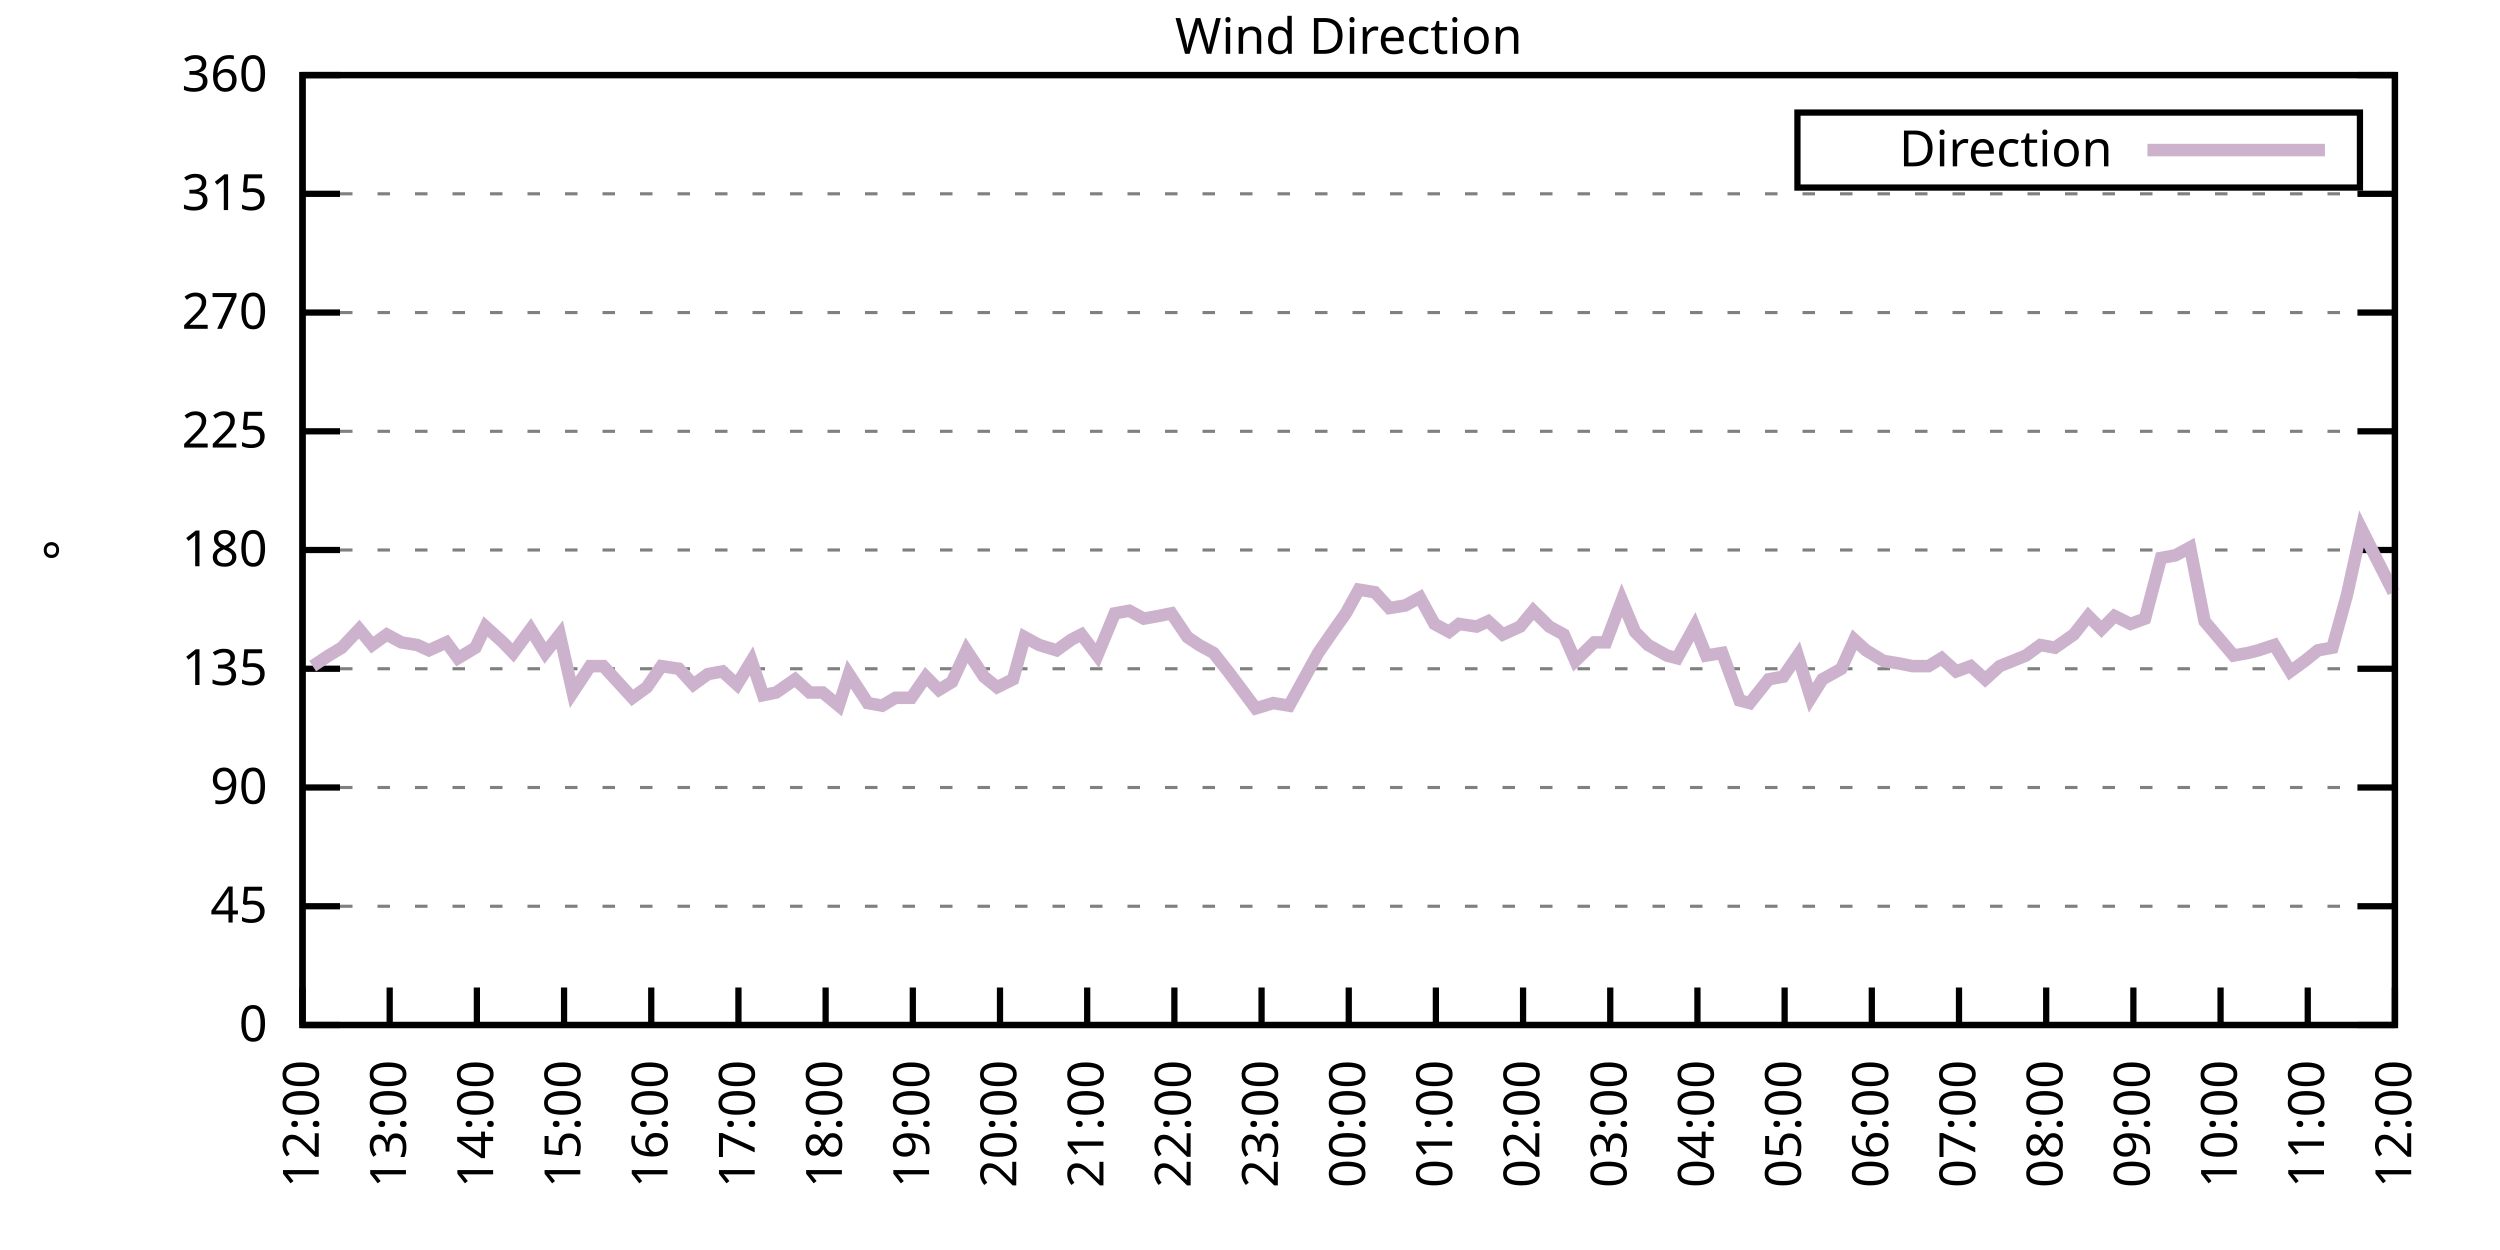
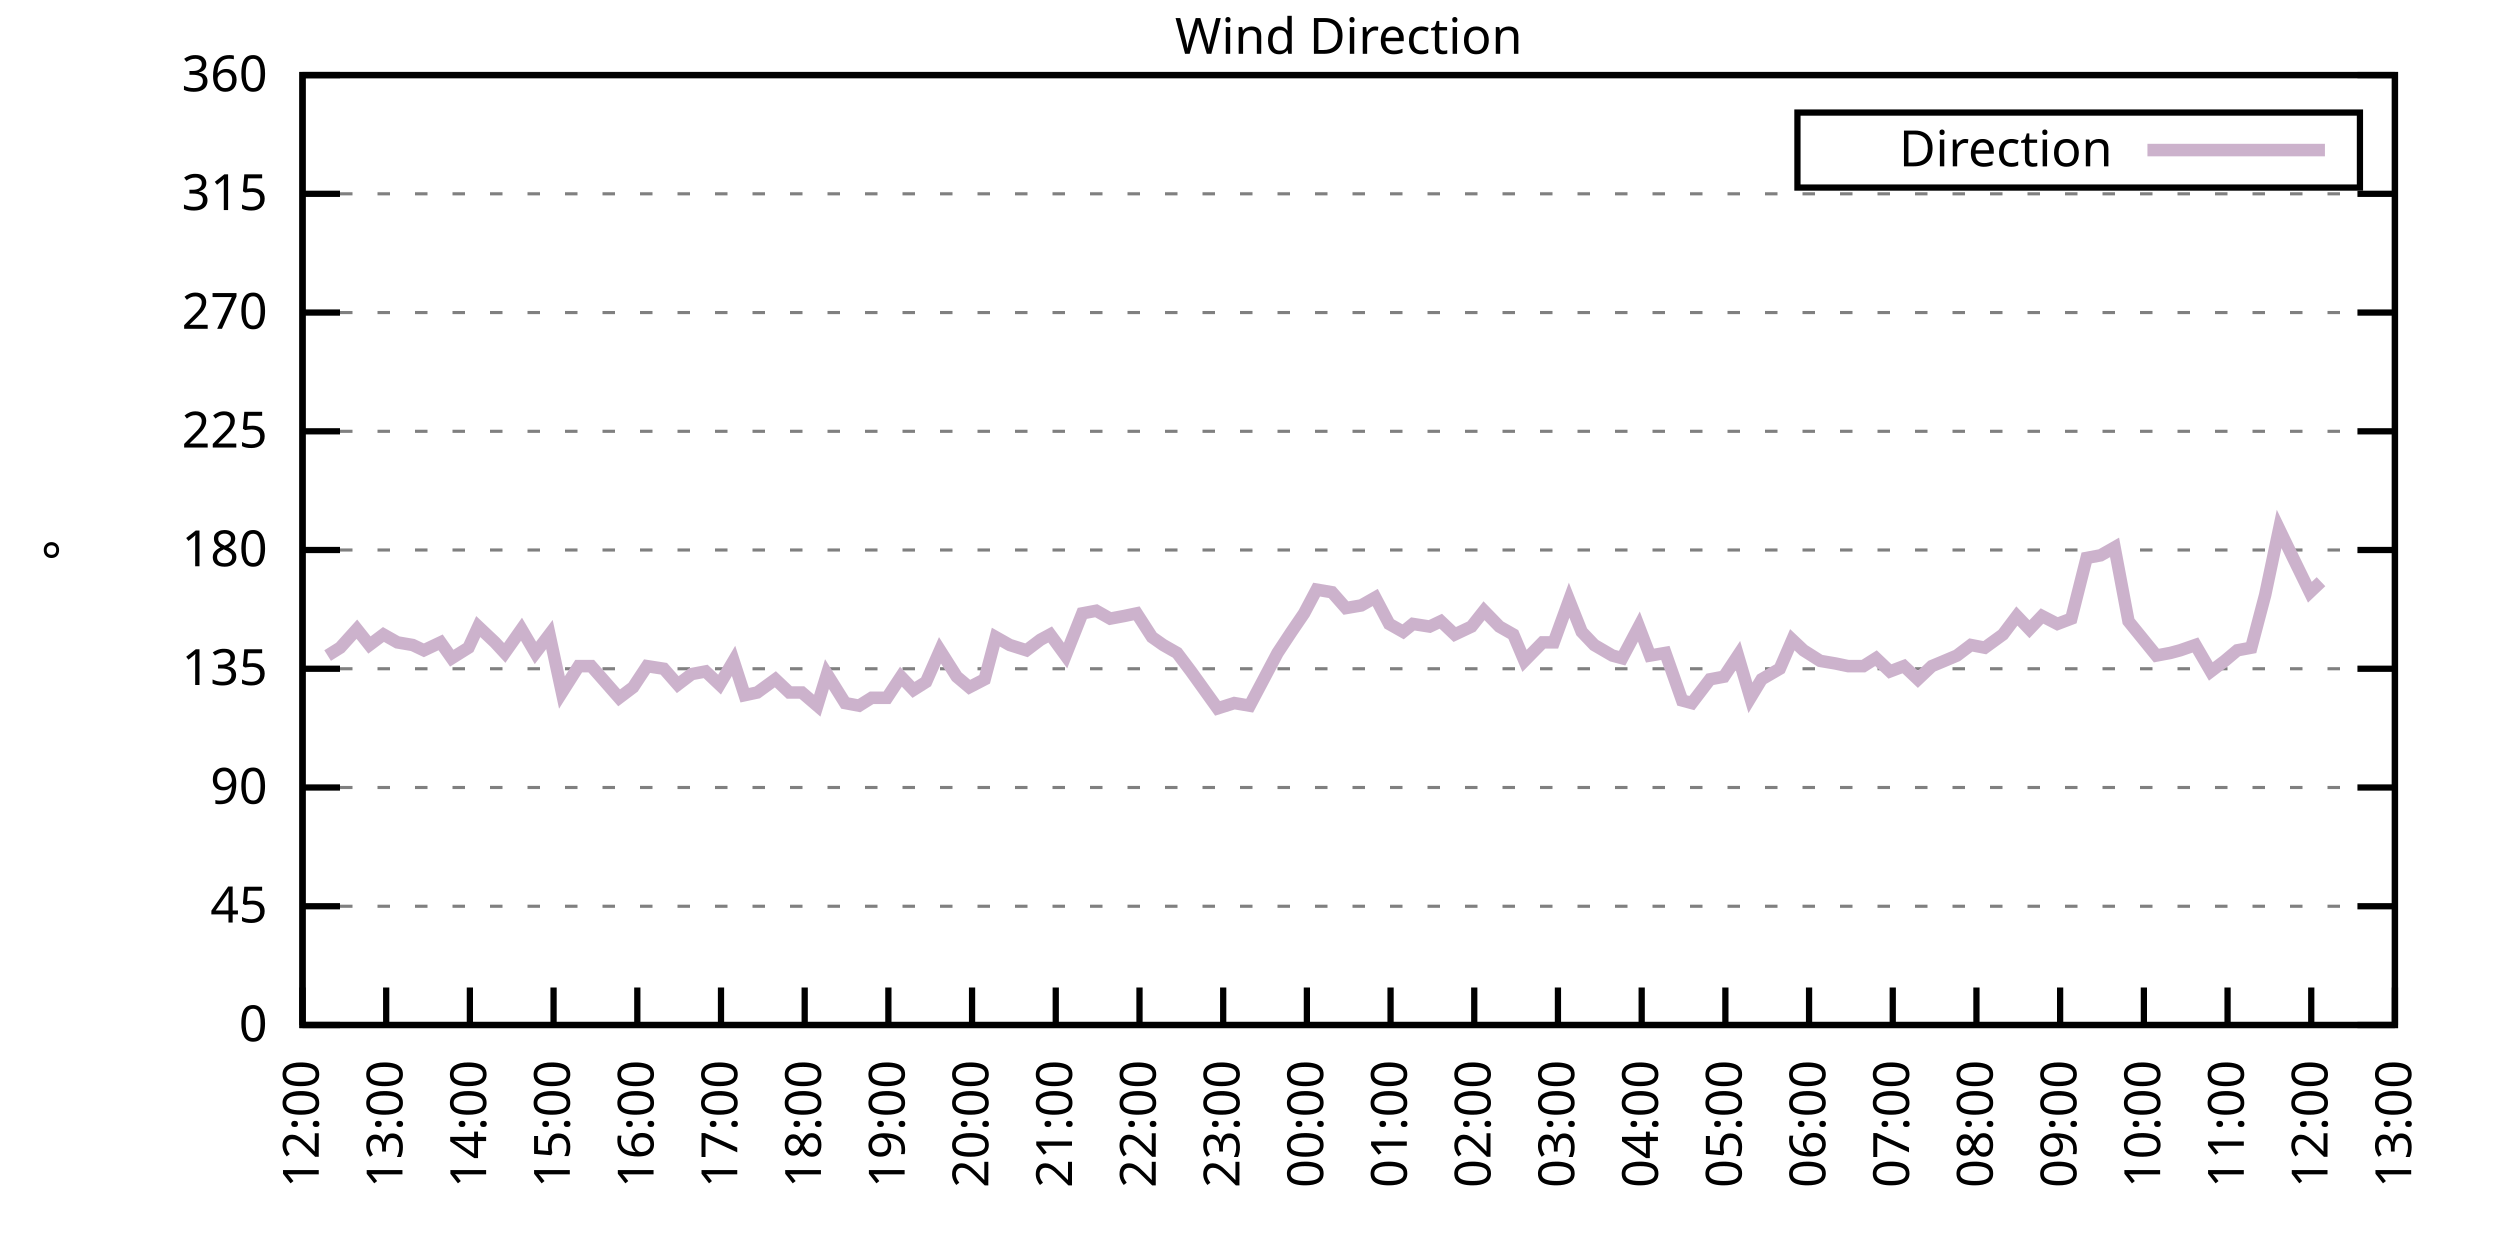
<svg xmlns="http://www.w3.org/2000/svg" xmlns:xlink="http://www.w3.org/1999/xlink" width="400" height="200" viewBox="0 0 400 200">
  <g id="gnuplot_canvas">
    <rect x="0" y="0" width="400" height="200" fill="none" />
    <defs>
      <circle id="gpDot" r="0.5" stroke-width="0.5" stroke="currentColor" />
      <path id="gpPt0" stroke-width="0.333" stroke="currentColor" d="M-1,0 h2 M0,-1 v2" />
      <path id="gpPt1" stroke-width="0.333" stroke="currentColor" d="M-1,-1 L1,1 M1,-1 L-1,1" />
      <path id="gpPt2" stroke-width="0.333" stroke="currentColor" d="M-1,0 L1,0 M0,-1 L0,1 M-1,-1 L1,1 M-1,1 L1,-1" />
      <rect id="gpPt3" stroke-width="0.333" stroke="currentColor" x="-1" y="-1" width="2" height="2" />
      <rect id="gpPt4" stroke-width="0.333" stroke="currentColor" fill="currentColor" x="-1" y="-1" width="2" height="2" />
      <circle id="gpPt5" stroke-width="0.333" stroke="currentColor" cx="0" cy="0" r="1" />
      <use xlink:href="#gpPt5" id="gpPt6" fill="currentColor" stroke="none" />
      <path id="gpPt7" stroke-width="0.333" stroke="currentColor" d="M0,-1.33 L-1.33,0.67 L1.33,0.67 z" />
      <use xlink:href="#gpPt7" id="gpPt8" fill="currentColor" stroke="none" />
      <use xlink:href="#gpPt7" id="gpPt9" stroke="currentColor" transform="rotate(180)" />
      <use xlink:href="#gpPt9" id="gpPt10" fill="currentColor" stroke="none" />
      <use xlink:href="#gpPt3" id="gpPt11" stroke="currentColor" transform="rotate(45)" />
      <use xlink:href="#gpPt11" id="gpPt12" fill="currentColor" stroke="none" />
      <path id="gpPt13" stroke-width="0.333" stroke="currentColor" d="M0,1.330 L1.265,0.411 L0.782,-1.067 L-0.782,-1.076 L-1.265,0.411 z" />
      <use xlink:href="#gpPt13" id="gpPt14" fill="currentColor" stroke="none" />
      <filter id="textbox" filterUnits="objectBoundingBox" x="0" y="0" height="1" width="1">
        <feFlood flood-color="white" flood-opacity="1" result="bgnd" />
        <feComposite in="SourceGraphic" in2="bgnd" operator="atop" />
      </filter>
      <filter id="greybox" filterUnits="objectBoundingBox" x="0" y="0" height="1" width="1">
        <feFlood flood-color="lightgrey" flood-opacity="1" result="grey" />
        <feComposite in="SourceGraphic" in2="grey" operator="atop" />
      </filter>
    </defs>
    <g fill="none" color="white" stroke="currentColor" stroke-width="1.00" stroke-linecap="butt" stroke-linejoin="miter">
</g>
    <g fill="none" color="black" stroke="currentColor" stroke-width="1.00" stroke-linecap="butt" stroke-linejoin="miter">
      <g stroke="none" shape-rendering="crispEdges">
        <polygon fill="rgb(255, 255, 255)" points="48.40,164.00 383.18,164.00 383.18,12.02 48.40,12.02 " />
      </g>
    </g>
    <g fill="none" color="black" stroke="currentColor" stroke-width="1.00" stroke-linecap="butt" stroke-linejoin="miter">
</g>
    <g fill="none" color="black" stroke="black" stroke-width="0.50" stroke-linecap="butt" stroke-linejoin="miter">
</g>
    <g fill="none" color="gray" stroke="currentColor" stroke-width="0.50" stroke-linecap="butt" stroke-linejoin="miter">
      <path stroke="gray" stroke-dasharray="2,4" class="gridline" d="M48.40,164.00 L383.19,164.00  " />
    </g>
    <g fill="none" color="gray" stroke="gray" stroke-width="1.00" stroke-linecap="butt" stroke-linejoin="miter">
</g>
    <g fill="none" color="black" stroke="currentColor" stroke-width="1.00" stroke-linecap="butt" stroke-linejoin="miter">
      <path stroke="black" d="M48.40,164.00 L54.40,164.00 M383.19,164.00 L377.19,164.00  " />
      <g transform="translate(42.80,166.60)" stroke="none" fill="black" font-family="Sans" font-size="8.00" text-anchor="end">
        <text>
          <tspan font-family="Sans"> 0</tspan>
        </text>
      </g>
    </g>
    <g fill="none" color="black" stroke="currentColor" stroke-width="1.00" stroke-linecap="butt" stroke-linejoin="miter">
</g>
    <g fill="none" color="black" stroke="black" stroke-width="0.50" stroke-linecap="butt" stroke-linejoin="miter">
</g>
    <g fill="none" color="gray" stroke="currentColor" stroke-width="0.50" stroke-linecap="butt" stroke-linejoin="miter">
      <path stroke="gray" stroke-dasharray="2,4" class="gridline" d="M48.40,145.00 L383.19,145.00  " />
    </g>
    <g fill="none" color="gray" stroke="gray" stroke-width="1.00" stroke-linecap="butt" stroke-linejoin="miter">
</g>
    <g fill="none" color="black" stroke="currentColor" stroke-width="1.00" stroke-linecap="butt" stroke-linejoin="miter">
      <path stroke="black" d="M48.40,145.00 L54.40,145.00 M383.19,145.00 L377.19,145.00  " />
      <g transform="translate(42.80,147.60)" stroke="none" fill="black" font-family="Sans" font-size="8.00" text-anchor="end">
        <text>
          <tspan font-family="Sans"> 45</tspan>
        </text>
      </g>
    </g>
    <g fill="none" color="black" stroke="currentColor" stroke-width="1.00" stroke-linecap="butt" stroke-linejoin="miter">
</g>
    <g fill="none" color="black" stroke="black" stroke-width="0.50" stroke-linecap="butt" stroke-linejoin="miter">
</g>
    <g fill="none" color="gray" stroke="currentColor" stroke-width="0.50" stroke-linecap="butt" stroke-linejoin="miter">
      <path stroke="gray" stroke-dasharray="2,4" class="gridline" d="M48.40,126.00 L383.19,126.00  " />
    </g>
    <g fill="none" color="gray" stroke="gray" stroke-width="1.00" stroke-linecap="butt" stroke-linejoin="miter">
</g>
    <g fill="none" color="black" stroke="currentColor" stroke-width="1.00" stroke-linecap="butt" stroke-linejoin="miter">
      <path stroke="black" d="M48.40,126.00 L54.40,126.00 M383.19,126.00 L377.19,126.00  " />
      <g transform="translate(42.80,128.60)" stroke="none" fill="black" font-family="Sans" font-size="8.00" text-anchor="end">
        <text>
          <tspan font-family="Sans"> 90</tspan>
        </text>
      </g>
    </g>
    <g fill="none" color="black" stroke="currentColor" stroke-width="1.00" stroke-linecap="butt" stroke-linejoin="miter">
</g>
    <g fill="none" color="black" stroke="black" stroke-width="0.50" stroke-linecap="butt" stroke-linejoin="miter">
</g>
    <g fill="none" color="gray" stroke="currentColor" stroke-width="0.50" stroke-linecap="butt" stroke-linejoin="miter">
      <path stroke="gray" stroke-dasharray="2,4" class="gridline" d="M48.40,107.00 L383.19,107.00  " />
    </g>
    <g fill="none" color="gray" stroke="gray" stroke-width="1.00" stroke-linecap="butt" stroke-linejoin="miter">
</g>
    <g fill="none" color="black" stroke="currentColor" stroke-width="1.00" stroke-linecap="butt" stroke-linejoin="miter">
      <path stroke="black" d="M48.40,107.00 L54.40,107.00 M383.19,107.00 L377.19,107.00  " />
      <g transform="translate(42.80,109.60)" stroke="none" fill="black" font-family="Sans" font-size="8.00" text-anchor="end">
        <text>
          <tspan font-family="Sans"> 135</tspan>
        </text>
      </g>
    </g>
    <g fill="none" color="black" stroke="currentColor" stroke-width="1.00" stroke-linecap="butt" stroke-linejoin="miter">
</g>
    <g fill="none" color="black" stroke="black" stroke-width="0.50" stroke-linecap="butt" stroke-linejoin="miter">
</g>
    <g fill="none" color="gray" stroke="currentColor" stroke-width="0.50" stroke-linecap="butt" stroke-linejoin="miter">
      <path stroke="gray" stroke-dasharray="2,4" class="gridline" d="M48.40,88.00 L383.19,88.00  " />
    </g>
    <g fill="none" color="gray" stroke="gray" stroke-width="1.00" stroke-linecap="butt" stroke-linejoin="miter">
</g>
    <g fill="none" color="black" stroke="currentColor" stroke-width="1.00" stroke-linecap="butt" stroke-linejoin="miter">
      <path stroke="black" d="M48.40,88.00 L54.40,88.00 M383.19,88.00 L377.19,88.00  " />
      <g transform="translate(42.80,90.60)" stroke="none" fill="black" font-family="Sans" font-size="8.00" text-anchor="end">
        <text>
          <tspan font-family="Sans"> 180</tspan>
        </text>
      </g>
    </g>
    <g fill="none" color="black" stroke="currentColor" stroke-width="1.00" stroke-linecap="butt" stroke-linejoin="miter">
</g>
    <g fill="none" color="black" stroke="black" stroke-width="0.50" stroke-linecap="butt" stroke-linejoin="miter">
</g>
    <g fill="none" color="gray" stroke="currentColor" stroke-width="0.50" stroke-linecap="butt" stroke-linejoin="miter">
      <path stroke="gray" stroke-dasharray="2,4" class="gridline" d="M48.40,69.01 L383.19,69.01  " />
    </g>
    <g fill="none" color="gray" stroke="gray" stroke-width="1.00" stroke-linecap="butt" stroke-linejoin="miter">
</g>
    <g fill="none" color="black" stroke="currentColor" stroke-width="1.00" stroke-linecap="butt" stroke-linejoin="miter">
      <path stroke="black" d="M48.40,69.01 L54.40,69.01 M383.19,69.01 L377.19,69.01  " />
      <g transform="translate(42.80,71.61)" stroke="none" fill="black" font-family="Sans" font-size="8.00" text-anchor="end">
        <text>
          <tspan font-family="Sans"> 225</tspan>
        </text>
      </g>
    </g>
    <g fill="none" color="black" stroke="currentColor" stroke-width="1.00" stroke-linecap="butt" stroke-linejoin="miter">
</g>
    <g fill="none" color="black" stroke="black" stroke-width="0.50" stroke-linecap="butt" stroke-linejoin="miter">
</g>
    <g fill="none" color="gray" stroke="currentColor" stroke-width="0.50" stroke-linecap="butt" stroke-linejoin="miter">
      <path stroke="gray" stroke-dasharray="2,4" class="gridline" d="M48.40,50.01 L383.19,50.01  " />
    </g>
    <g fill="none" color="gray" stroke="gray" stroke-width="1.00" stroke-linecap="butt" stroke-linejoin="miter">
</g>
    <g fill="none" color="black" stroke="currentColor" stroke-width="1.00" stroke-linecap="butt" stroke-linejoin="miter">
      <path stroke="black" d="M48.40,50.01 L54.40,50.01 M383.19,50.01 L377.19,50.01  " />
      <g transform="translate(42.80,52.61)" stroke="none" fill="black" font-family="Sans" font-size="8.00" text-anchor="end">
        <text>
          <tspan font-family="Sans"> 270</tspan>
        </text>
      </g>
    </g>
    <g fill="none" color="black" stroke="currentColor" stroke-width="1.00" stroke-linecap="butt" stroke-linejoin="miter">
</g>
    <g fill="none" color="black" stroke="black" stroke-width="0.50" stroke-linecap="butt" stroke-linejoin="miter">
</g>
    <g fill="none" color="gray" stroke="currentColor" stroke-width="0.50" stroke-linecap="butt" stroke-linejoin="miter">
      <path stroke="gray" stroke-dasharray="2,4" class="gridline" d="M48.40,31.01 L383.19,31.01  " />
    </g>
    <g fill="none" color="gray" stroke="gray" stroke-width="1.00" stroke-linecap="butt" stroke-linejoin="miter">
</g>
    <g fill="none" color="black" stroke="currentColor" stroke-width="1.00" stroke-linecap="butt" stroke-linejoin="miter">
      <path stroke="black" d="M48.40,31.01 L54.40,31.01 M383.19,31.01 L377.19,31.01  " />
      <g transform="translate(42.80,33.61)" stroke="none" fill="black" font-family="Sans" font-size="8.00" text-anchor="end">
        <text>
          <tspan font-family="Sans"> 315</tspan>
        </text>
      </g>
    </g>
    <g fill="none" color="black" stroke="currentColor" stroke-width="1.00" stroke-linecap="butt" stroke-linejoin="miter">
</g>
    <g fill="none" color="black" stroke="black" stroke-width="0.50" stroke-linecap="butt" stroke-linejoin="miter">
</g>
    <g fill="none" color="gray" stroke="currentColor" stroke-width="0.50" stroke-linecap="butt" stroke-linejoin="miter">
      <path stroke="gray" stroke-dasharray="2,4" class="gridline" d="M48.40,12.01 L383.19,12.01  " />
    </g>
    <g fill="none" color="gray" stroke="gray" stroke-width="1.00" stroke-linecap="butt" stroke-linejoin="miter">
</g>
    <g fill="none" color="black" stroke="currentColor" stroke-width="1.00" stroke-linecap="butt" stroke-linejoin="miter">
      <path stroke="black" d="M48.40,12.01 L54.40,12.01 M383.19,12.01 L377.19,12.01  " />
      <g transform="translate(42.80,14.61)" stroke="none" fill="black" font-family="Sans" font-size="8.00" text-anchor="end">
        <text>
          <tspan font-family="Sans"> 360</tspan>
        </text>
      </g>
    </g>
    <g fill="none" color="black" stroke="currentColor" stroke-width="1.00" stroke-linecap="butt" stroke-linejoin="miter">
      <path stroke="black" d="M48.40,164.00 L48.40,158.00  " />
      <g transform="translate(51.00,169.60) rotate(270.00)" stroke="none" fill="black" font-family="Sans" font-size="8.00" text-anchor="end">
        <text>
          <tspan font-family="Sans">12:00</tspan>
        </text>
      </g>
    </g>
    <g fill="none" color="black" stroke="currentColor" stroke-width="1.00" stroke-linecap="butt" stroke-linejoin="miter">
-       <path stroke="black" d="M62.35,164.00 L62.35,158.00  " />
-       <g transform="translate(64.95,169.60) rotate(270.00)" stroke="none" fill="black" font-family="Sans" font-size="8.00" text-anchor="end">
+       <path stroke="black" d="M61.79,164.00 L61.79,158.00  " />
+       <g transform="translate(64.39,169.60) rotate(270.00)" stroke="none" fill="black" font-family="Sans" font-size="8.00" text-anchor="end">
        <text>
          <tspan font-family="Sans">13:00</tspan>
        </text>
      </g>
    </g>
    <g fill="none" color="black" stroke="currentColor" stroke-width="1.00" stroke-linecap="butt" stroke-linejoin="miter">
-       <path stroke="black" d="M76.30,164.00 L76.30,158.00  " />
-       <g transform="translate(78.90,169.60) rotate(270.00)" stroke="none" fill="black" font-family="Sans" font-size="8.00" text-anchor="end">
+       <path stroke="black" d="M75.18,164.00 L75.18,158.00  " />
+       <g transform="translate(77.78,169.60) rotate(270.00)" stroke="none" fill="black" font-family="Sans" font-size="8.00" text-anchor="end">
        <text>
          <tspan font-family="Sans">14:00</tspan>
        </text>
      </g>
    </g>
    <g fill="none" color="black" stroke="currentColor" stroke-width="1.00" stroke-linecap="butt" stroke-linejoin="miter">
-       <path stroke="black" d="M90.25,164.00 L90.25,158.00  " />
-       <g transform="translate(92.85,169.60) rotate(270.00)" stroke="none" fill="black" font-family="Sans" font-size="8.00" text-anchor="end">
+       <path stroke="black" d="M88.57,164.00 L88.57,158.00  " />
+       <g transform="translate(91.17,169.60) rotate(270.00)" stroke="none" fill="black" font-family="Sans" font-size="8.00" text-anchor="end">
        <text>
          <tspan font-family="Sans">15:00</tspan>
        </text>
      </g>
    </g>
    <g fill="none" color="black" stroke="currentColor" stroke-width="1.00" stroke-linecap="butt" stroke-linejoin="miter">
-       <path stroke="black" d="M104.20,164.00 L104.20,158.00  " />
-       <g transform="translate(106.80,169.60) rotate(270.00)" stroke="none" fill="black" font-family="Sans" font-size="8.00" text-anchor="end">
+       <path stroke="black" d="M101.97,164.00 L101.97,158.00  " />
+       <g transform="translate(104.57,169.60) rotate(270.00)" stroke="none" fill="black" font-family="Sans" font-size="8.00" text-anchor="end">
        <text>
          <tspan font-family="Sans">16:00</tspan>
        </text>
      </g>
    </g>
    <g fill="none" color="black" stroke="currentColor" stroke-width="1.00" stroke-linecap="butt" stroke-linejoin="miter">
-       <path stroke="black" d="M118.15,164.00 L118.15,158.00  " />
-       <g transform="translate(120.75,169.60) rotate(270.00)" stroke="none" fill="black" font-family="Sans" font-size="8.00" text-anchor="end">
+       <path stroke="black" d="M115.36,164.00 L115.36,158.00  " />
+       <g transform="translate(117.96,169.60) rotate(270.00)" stroke="none" fill="black" font-family="Sans" font-size="8.00" text-anchor="end">
        <text>
          <tspan font-family="Sans">17:00</tspan>
        </text>
      </g>
    </g>
    <g fill="none" color="black" stroke="currentColor" stroke-width="1.00" stroke-linecap="butt" stroke-linejoin="miter">
-       <path stroke="black" d="M132.10,164.00 L132.10,158.00  " />
-       <g transform="translate(134.70,169.60) rotate(270.00)" stroke="none" fill="black" font-family="Sans" font-size="8.00" text-anchor="end">
+       <path stroke="black" d="M128.75,164.00 L128.75,158.00  " />
+       <g transform="translate(131.35,169.60) rotate(270.00)" stroke="none" fill="black" font-family="Sans" font-size="8.00" text-anchor="end">
        <text>
          <tspan font-family="Sans">18:00</tspan>
        </text>
      </g>
    </g>
    <g fill="none" color="black" stroke="currentColor" stroke-width="1.00" stroke-linecap="butt" stroke-linejoin="miter">
-       <path stroke="black" d="M146.05,164.00 L146.05,158.00  " />
-       <g transform="translate(148.65,169.60) rotate(270.00)" stroke="none" fill="black" font-family="Sans" font-size="8.00" text-anchor="end">
+       <path stroke="black" d="M142.14,164.00 L142.14,158.00  " />
+       <g transform="translate(144.74,169.60) rotate(270.00)" stroke="none" fill="black" font-family="Sans" font-size="8.00" text-anchor="end">
        <text>
          <tspan font-family="Sans">19:00</tspan>
        </text>
      </g>
    </g>
    <g fill="none" color="black" stroke="currentColor" stroke-width="1.00" stroke-linecap="butt" stroke-linejoin="miter">
-       <path stroke="black" d="M160.00,164.00 L160.00,158.00  " />
-       <g transform="translate(162.60,169.60) rotate(270.00)" stroke="none" fill="black" font-family="Sans" font-size="8.00" text-anchor="end">
+       <path stroke="black" d="M155.53,164.00 L155.53,158.00  " />
+       <g transform="translate(158.13,169.60) rotate(270.00)" stroke="none" fill="black" font-family="Sans" font-size="8.00" text-anchor="end">
        <text>
          <tspan font-family="Sans">20:00</tspan>
        </text>
      </g>
    </g>
    <g fill="none" color="black" stroke="currentColor" stroke-width="1.00" stroke-linecap="butt" stroke-linejoin="miter">
-       <path stroke="black" d="M173.95,164.00 L173.95,158.00  " />
-       <g transform="translate(176.55,169.60) rotate(270.00)" stroke="none" fill="black" font-family="Sans" font-size="8.00" text-anchor="end">
+       <path stroke="black" d="M168.92,164.00 L168.92,158.00  " />
+       <g transform="translate(171.52,169.60) rotate(270.00)" stroke="none" fill="black" font-family="Sans" font-size="8.00" text-anchor="end">
        <text>
          <tspan font-family="Sans">21:00</tspan>
        </text>
      </g>
    </g>
    <g fill="none" color="black" stroke="currentColor" stroke-width="1.00" stroke-linecap="butt" stroke-linejoin="miter">
-       <path stroke="black" d="M187.90,164.00 L187.90,158.00  " />
-       <g transform="translate(190.50,169.60) rotate(270.00)" stroke="none" fill="black" font-family="Sans" font-size="8.00" text-anchor="end">
+       <path stroke="black" d="M182.32,164.00 L182.32,158.00  " />
+       <g transform="translate(184.92,169.60) rotate(270.00)" stroke="none" fill="black" font-family="Sans" font-size="8.00" text-anchor="end">
        <text>
          <tspan font-family="Sans">22:00</tspan>
        </text>
      </g>
    </g>
    <g fill="none" color="black" stroke="currentColor" stroke-width="1.00" stroke-linecap="butt" stroke-linejoin="miter">
-       <path stroke="black" d="M201.85,164.00 L201.85,158.00  " />
-       <g transform="translate(204.45,169.60) rotate(270.00)" stroke="none" fill="black" font-family="Sans" font-size="8.00" text-anchor="end">
+       <path stroke="black" d="M195.71,164.00 L195.71,158.00  " />
+       <g transform="translate(198.31,169.60) rotate(270.00)" stroke="none" fill="black" font-family="Sans" font-size="8.00" text-anchor="end">
        <text>
          <tspan font-family="Sans">23:00</tspan>
        </text>
      </g>
    </g>
    <g fill="none" color="black" stroke="currentColor" stroke-width="1.00" stroke-linecap="butt" stroke-linejoin="miter">
-       <path stroke="black" d="M215.80,164.00 L215.80,158.00  " />
-       <g transform="translate(218.40,169.60) rotate(270.00)" stroke="none" fill="black" font-family="Sans" font-size="8.00" text-anchor="end">
+       <path stroke="black" d="M209.10,164.00 L209.10,158.00  " />
+       <g transform="translate(211.70,169.60) rotate(270.00)" stroke="none" fill="black" font-family="Sans" font-size="8.00" text-anchor="end">
        <text>
          <tspan font-family="Sans">00:00</tspan>
        </text>
      </g>
    </g>
    <g fill="none" color="black" stroke="currentColor" stroke-width="1.00" stroke-linecap="butt" stroke-linejoin="miter">
-       <path stroke="black" d="M229.74,164.00 L229.74,158.00  " />
-       <g transform="translate(232.34,169.60) rotate(270.00)" stroke="none" fill="black" font-family="Sans" font-size="8.00" text-anchor="end">
+       <path stroke="black" d="M222.49,164.00 L222.49,158.00  " />
+       <g transform="translate(225.09,169.60) rotate(270.00)" stroke="none" fill="black" font-family="Sans" font-size="8.00" text-anchor="end">
        <text>
          <tspan font-family="Sans">01:00</tspan>
        </text>
      </g>
    </g>
    <g fill="none" color="black" stroke="currentColor" stroke-width="1.00" stroke-linecap="butt" stroke-linejoin="miter">
-       <path stroke="black" d="M243.69,164.00 L243.69,158.00  " />
-       <g transform="translate(246.29,169.60) rotate(270.00)" stroke="none" fill="black" font-family="Sans" font-size="8.00" text-anchor="end">
+       <path stroke="black" d="M235.88,164.00 L235.88,158.00  " />
+       <g transform="translate(238.48,169.60) rotate(270.00)" stroke="none" fill="black" font-family="Sans" font-size="8.00" text-anchor="end">
        <text>
          <tspan font-family="Sans">02:00</tspan>
        </text>
      </g>
    </g>
    <g fill="none" color="black" stroke="currentColor" stroke-width="1.00" stroke-linecap="butt" stroke-linejoin="miter">
-       <path stroke="black" d="M257.64,164.00 L257.64,158.00  " />
-       <g transform="translate(260.24,169.60) rotate(270.00)" stroke="none" fill="black" font-family="Sans" font-size="8.00" text-anchor="end">
+       <path stroke="black" d="M249.27,164.00 L249.27,158.00  " />
+       <g transform="translate(251.87,169.60) rotate(270.00)" stroke="none" fill="black" font-family="Sans" font-size="8.00" text-anchor="end">
        <text>
          <tspan font-family="Sans">03:00</tspan>
        </text>
      </g>
    </g>
    <g fill="none" color="black" stroke="currentColor" stroke-width="1.00" stroke-linecap="butt" stroke-linejoin="miter">
-       <path stroke="black" d="M271.59,164.00 L271.59,158.00  " />
-       <g transform="translate(274.19,169.60) rotate(270.00)" stroke="none" fill="black" font-family="Sans" font-size="8.00" text-anchor="end">
+       <path stroke="black" d="M262.67,164.00 L262.67,158.00  " />
+       <g transform="translate(265.27,169.60) rotate(270.00)" stroke="none" fill="black" font-family="Sans" font-size="8.00" text-anchor="end">
        <text>
          <tspan font-family="Sans">04:00</tspan>
        </text>
      </g>
    </g>
    <g fill="none" color="black" stroke="currentColor" stroke-width="1.00" stroke-linecap="butt" stroke-linejoin="miter">
-       <path stroke="black" d="M285.54,164.00 L285.54,158.00  " />
-       <g transform="translate(288.14,169.60) rotate(270.00)" stroke="none" fill="black" font-family="Sans" font-size="8.00" text-anchor="end">
+       <path stroke="black" d="M276.06,164.00 L276.06,158.00  " />
+       <g transform="translate(278.66,169.60) rotate(270.00)" stroke="none" fill="black" font-family="Sans" font-size="8.00" text-anchor="end">
        <text>
          <tspan font-family="Sans">05:00</tspan>
        </text>
      </g>
    </g>
    <g fill="none" color="black" stroke="currentColor" stroke-width="1.00" stroke-linecap="butt" stroke-linejoin="miter">
-       <path stroke="black" d="M299.49,164.00 L299.49,158.00  " />
-       <g transform="translate(302.09,169.60) rotate(270.00)" stroke="none" fill="black" font-family="Sans" font-size="8.00" text-anchor="end">
+       <path stroke="black" d="M289.45,164.00 L289.45,158.00  " />
+       <g transform="translate(292.05,169.60) rotate(270.00)" stroke="none" fill="black" font-family="Sans" font-size="8.00" text-anchor="end">
        <text>
          <tspan font-family="Sans">06:00</tspan>
        </text>
      </g>
    </g>
    <g fill="none" color="black" stroke="currentColor" stroke-width="1.00" stroke-linecap="butt" stroke-linejoin="miter">
-       <path stroke="black" d="M313.44,164.00 L313.44,158.00  " />
-       <g transform="translate(316.04,169.60) rotate(270.00)" stroke="none" fill="black" font-family="Sans" font-size="8.00" text-anchor="end">
+       <path stroke="black" d="M302.84,164.00 L302.84,158.00  " />
+       <g transform="translate(305.44,169.60) rotate(270.00)" stroke="none" fill="black" font-family="Sans" font-size="8.00" text-anchor="end">
        <text>
          <tspan font-family="Sans">07:00</tspan>
        </text>
      </g>
    </g>
    <g fill="none" color="black" stroke="currentColor" stroke-width="1.00" stroke-linecap="butt" stroke-linejoin="miter">
-       <path stroke="black" d="M327.39,164.00 L327.39,158.00  " />
-       <g transform="translate(329.99,169.60) rotate(270.00)" stroke="none" fill="black" font-family="Sans" font-size="8.00" text-anchor="end">
+       <path stroke="black" d="M316.23,164.00 L316.23,158.00  " />
+       <g transform="translate(318.83,169.60) rotate(270.00)" stroke="none" fill="black" font-family="Sans" font-size="8.00" text-anchor="end">
        <text>
          <tspan font-family="Sans">08:00</tspan>
        </text>
      </g>
    </g>
    <g fill="none" color="black" stroke="currentColor" stroke-width="1.00" stroke-linecap="butt" stroke-linejoin="miter">
-       <path stroke="black" d="M341.34,164.00 L341.34,158.00  " />
-       <g transform="translate(343.94,169.60) rotate(270.00)" stroke="none" fill="black" font-family="Sans" font-size="8.00" text-anchor="end">
+       <path stroke="black" d="M329.62,164.00 L329.62,158.00  " />
+       <g transform="translate(332.22,169.60) rotate(270.00)" stroke="none" fill="black" font-family="Sans" font-size="8.00" text-anchor="end">
        <text>
          <tspan font-family="Sans">09:00</tspan>
        </text>
      </g>
    </g>
    <g fill="none" color="black" stroke="currentColor" stroke-width="1.00" stroke-linecap="butt" stroke-linejoin="miter">
-       <path stroke="black" d="M355.29,164.00 L355.29,158.00  " />
-       <g transform="translate(357.89,169.60) rotate(270.00)" stroke="none" fill="black" font-family="Sans" font-size="8.00" text-anchor="end">
+       <path stroke="black" d="M343.02,164.00 L343.02,158.00  " />
+       <g transform="translate(345.62,169.60) rotate(270.00)" stroke="none" fill="black" font-family="Sans" font-size="8.00" text-anchor="end">
        <text>
          <tspan font-family="Sans">10:00</tspan>
        </text>
      </g>
    </g>
    <g fill="none" color="black" stroke="currentColor" stroke-width="1.00" stroke-linecap="butt" stroke-linejoin="miter">
-       <path stroke="black" d="M369.24,164.00 L369.24,158.00  " />
-       <g transform="translate(371.84,169.60) rotate(270.00)" stroke="none" fill="black" font-family="Sans" font-size="8.00" text-anchor="end">
+       <path stroke="black" d="M356.41,164.00 L356.41,158.00  " />
+       <g transform="translate(359.01,169.60) rotate(270.00)" stroke="none" fill="black" font-family="Sans" font-size="8.00" text-anchor="end">
        <text>
          <tspan font-family="Sans">11:00</tspan>
+         </text>
+       </g>
+     </g>
+     <g fill="none" color="black" stroke="currentColor" stroke-width="1.00" stroke-linecap="butt" stroke-linejoin="miter">
+       <path stroke="black" d="M369.80,164.00 L369.80,158.00  " />
+       <g transform="translate(372.40,169.60) rotate(270.00)" stroke="none" fill="black" font-family="Sans" font-size="8.00" text-anchor="end">
+         <text>
+           <tspan font-family="Sans">12:00</tspan>
        </text>
      </g>
    </g>
    <g fill="none" color="black" stroke="currentColor" stroke-width="1.00" stroke-linecap="butt" stroke-linejoin="miter">
      <path stroke="black" d="M383.19,164.00 L383.19,158.00  " />
      <g transform="translate(385.79,169.60) rotate(270.00)" stroke="none" fill="black" font-family="Sans" font-size="8.00" text-anchor="end">
        <text>
-           <tspan font-family="Sans">12:00</tspan>
+           <tspan font-family="Sans">13:00</tspan>
        </text>
      </g>
    </g>
    <g fill="none" color="black" stroke="currentColor" stroke-width="1.00" stroke-linecap="butt" stroke-linejoin="miter">
</g>
    <g fill="none" color="black" stroke="currentColor" stroke-width="1.00" stroke-linecap="butt" stroke-linejoin="miter">
      <path stroke="black" d="M48.40,12.01 L48.40,164.00 L383.19,164.00 L383.19,12.01 L48.40,12.01 Z  " />
    </g>
    <g fill="none" color="black" stroke="currentColor" stroke-width="1.00" stroke-linecap="butt" stroke-linejoin="miter">
</g>
    <g fill="none" color="black" stroke="currentColor" stroke-width="1.00" stroke-linecap="butt" stroke-linejoin="miter">
      <path stroke="black" d="M287.59,30.01 L287.59,18.01 L377.59,18.01 L377.59,30.01 L287.59,30.01 Z  " />
    </g>
    <g id="Wind_direction_plot_1">
      <g fill="none" color="white" stroke="black" stroke-width="2.00" stroke-linecap="butt" stroke-linejoin="miter">
</g>
      <g fill="none" color="black" stroke="currentColor" stroke-width="2.00" stroke-linecap="butt" stroke-linejoin="miter">
        <g transform="translate(337.99,26.61)" stroke="none" fill="black" font-family="Sans" font-size="8.00" text-anchor="end">
          <text>
            <tspan font-family="Sans">Direction</tspan>
          </text>
        </g>
      </g>
      <g fill="none" color="black" stroke="currentColor" stroke-width="2.00" stroke-linecap="butt" stroke-linejoin="miter">
-         <path stroke="rgb(204, 178, 204)" d="M343.59,24.01 L371.99,24.01 M50.03,106.58 L52.58,104.89 L54.68,103.63 L57.47,100.67 L59.56,103.20 L61.88,101.52   L64.21,102.78 L66.77,103.20 L68.63,104.05 L71.42,102.78 L73.28,105.31 L76.07,103.63 L77.69,100.25 L80.48,102.78   L82.11,104.47 L84.90,100.67 L87.23,104.47 L89.55,101.52 L91.64,110.80 L94.43,106.58 L96.53,106.58 L98.85,109.11   L101.18,111.65 L103.50,109.96 L105.83,106.58 L108.62,107.00 L110.94,109.54 L113.27,107.85 L115.59,107.43 L117.92,109.54   L120.24,105.74 L122.10,111.23 L124.19,110.80 L127.22,108.69 L129.54,110.80 L131.63,110.80 L134.19,112.91 L135.82,107.85   L138.84,112.49 L141.16,112.91 L143.26,111.65 L145.81,111.65 L148.14,108.27 L150.23,110.38 L152.32,109.11 L154.65,104.05   L157.44,108.27 L159.53,109.96 L162.09,108.69 L163.95,101.94 L166.27,103.20 L169.06,104.05 L171.39,102.36 L173.02,101.52   L175.57,104.89 L178.36,98.14 L180.69,97.72 L183.01,98.98 L185.34,98.56 L187.43,98.14 L189.99,101.94 L191.85,103.20   L194.17,104.47 L196.50,107.43 L200.92,113.34 L203.71,112.49 L206.26,112.91 L208.59,108.69 L210.91,104.47 L213.24,101.09   L215.33,98.14 L217.42,94.34 L219.98,94.76 L222.30,97.29 L224.86,96.87 L227.19,95.60 L229.51,99.83 L231.84,101.09   L233.46,99.83 L236.25,100.25 L238.11,99.40 L240.44,101.52 L243.23,100.25 L245.32,97.72 L247.88,100.25 L250.20,101.52   L252.06,105.74 L255.09,102.78 L256.95,102.78 L259.50,96.03 L261.60,101.09 L263.69,103.20 L266.71,104.89 L268.34,105.31   L271.13,100.25 L272.99,104.89 L275.55,104.47 L278.34,112.07 L279.96,112.49 L282.99,108.69 L285.31,108.27 L287.64,104.89   L289.73,111.65 L291.59,108.69 L294.61,107.00 L296.70,102.36 L298.56,104.05 L301.35,105.74 L303.91,106.16 L306.00,106.58   L308.56,106.58 L310.65,105.31 L312.98,107.43 L315.30,106.58 L317.63,108.69 L319.95,106.58 L322.04,105.74 L324.14,104.89   L326.46,103.20 L328.79,103.63 L331.81,101.52 L334.13,98.56 L336.23,100.67 L338.32,98.56 L340.88,99.83 L343.20,98.98   L345.76,89.27 L348.08,88.85 L350.41,87.58 L352.73,99.40 L357.38,104.89 L359.71,104.47 L361.34,104.05 L363.89,103.20   L366.45,107.43 L368.78,105.74 L370.87,104.05 L373.19,103.63 L375.52,95.18 L377.84,84.63 L380.17,89.27 L382.96,94.76    " />
+         <path stroke="rgb(204, 178, 204)" d="M343.59,24.01 L371.99,24.01 M52.42,104.89 L54.43,103.63 L57.10,100.67 L59.11,103.20 L61.35,101.52 L63.58,102.78   L66.03,103.20 L67.82,104.05 L70.50,102.78 L72.28,105.31 L74.96,103.63 L76.52,100.25 L79.20,102.78 L80.76,104.47   L83.44,100.67 L85.67,104.47 L87.91,101.52 L89.91,110.80 L92.59,106.58 L94.60,106.58 L96.83,109.11 L99.06,111.65   L101.30,109.96 L103.53,106.58 L106.21,107.00 L108.44,109.54 L110.67,107.85 L112.90,107.43 L115.13,109.54 L117.37,105.74   L119.15,111.23 L121.16,110.80 L124.06,108.69 L126.29,110.80 L128.30,110.80 L130.76,112.91 L132.32,107.85 L135.22,112.49   L137.45,112.91 L139.46,111.65 L141.92,111.65 L144.15,108.27 L146.16,110.38 L148.17,109.11 L150.40,104.05 L153.08,108.27   L155.09,109.96 L157.54,108.69 L159.33,101.94 L161.56,103.20 L164.24,104.05 L166.47,102.36 L168.03,101.52 L170.49,104.89   L173.17,98.14 L175.40,97.72 L177.63,98.98 L179.86,98.56 L181.87,98.14 L184.32,101.94 L186.11,103.20 L188.34,104.47   L190.57,107.43 L194.81,113.34 L197.49,112.49 L199.95,112.91 L202.18,108.69 L204.41,104.47 L206.64,101.09 L208.65,98.14   L210.66,94.34 L213.12,94.76 L215.35,97.29 L217.80,96.87 L220.04,95.60 L222.27,99.83 L224.50,101.09 L226.06,99.83   L228.74,100.25 L230.53,99.40 L232.76,101.52 L235.44,100.25 L237.44,97.72 L239.90,100.25 L242.13,101.52 L243.92,105.74   L246.82,102.78 L248.60,102.78 L251.06,96.03 L253.07,101.09 L255.08,103.20 L257.98,104.89 L259.54,105.31 L262.22,100.25   L264.00,104.89 L266.46,104.47 L269.14,112.07 L270.70,112.49 L273.60,108.69 L275.83,108.27 L278.07,104.89 L280.07,111.65   L281.86,108.69 L284.76,107.00 L286.77,102.36 L288.56,104.05 L291.23,105.74 L293.69,106.16 L295.70,106.58 L298.15,106.58   L300.16,105.31 L302.39,107.43 L304.63,106.58 L306.86,108.69 L309.09,106.58 L311.10,105.74 L313.11,104.89 L315.34,103.20   L317.57,103.63 L320.47,101.52 L322.70,98.56 L324.71,100.67 L326.72,98.56 L329.18,99.83 L331.41,98.98 L333.86,89.27   L336.10,88.85 L338.33,87.58 L340.56,99.40 L345.02,104.89 L347.26,104.47 L348.82,104.05 L351.27,103.20 L353.73,107.43   L355.96,105.74 L357.97,104.05 L360.20,103.63 L362.43,95.18 L364.66,84.63 L366.90,89.27 L369.58,94.76 L371.36,93.07    " />
      </g>
    </g>
    <g fill="none" color="black" stroke="currentColor" stroke-width="2.00" stroke-linecap="butt" stroke-linejoin="miter">
</g>
    <g fill="none" color="black" stroke="black" stroke-width="1.00" stroke-linecap="butt" stroke-linejoin="miter">
</g>
    <g fill="none" color="black" stroke="currentColor" stroke-width="1.00" stroke-linecap="butt" stroke-linejoin="miter">
      <path stroke="black" d="M48.40,12.01 L48.40,164.00 L383.19,164.00 L383.19,12.01 L48.40,12.01 Z  " />
      <g transform="translate(12.80,88.01) rotate(270.00)" stroke="none" fill="black" font-family="Sans" font-size="8.00" text-anchor="middle">
        <text>
          <tspan font-family="Sans">°</tspan>
        </text>
      </g>
    </g>
    <g fill="none" color="black" stroke="currentColor" stroke-width="1.00" stroke-linecap="butt" stroke-linejoin="miter">
</g>
    <g fill="none" color="black" stroke="currentColor" stroke-width="1.00" stroke-linecap="butt" stroke-linejoin="miter">
      <g transform="translate(215.79,8.61)" stroke="none" fill="black" font-family="Sans" font-size="8.00" text-anchor="middle">
        <text>
          <tspan font-family="Sans">Wind Direction</tspan>
        </text>
      </g>
    </g>
    <g fill="none" color="black" stroke="currentColor" stroke-width="1.00" stroke-linecap="butt" stroke-linejoin="miter">
</g>
  </g>
</svg>
